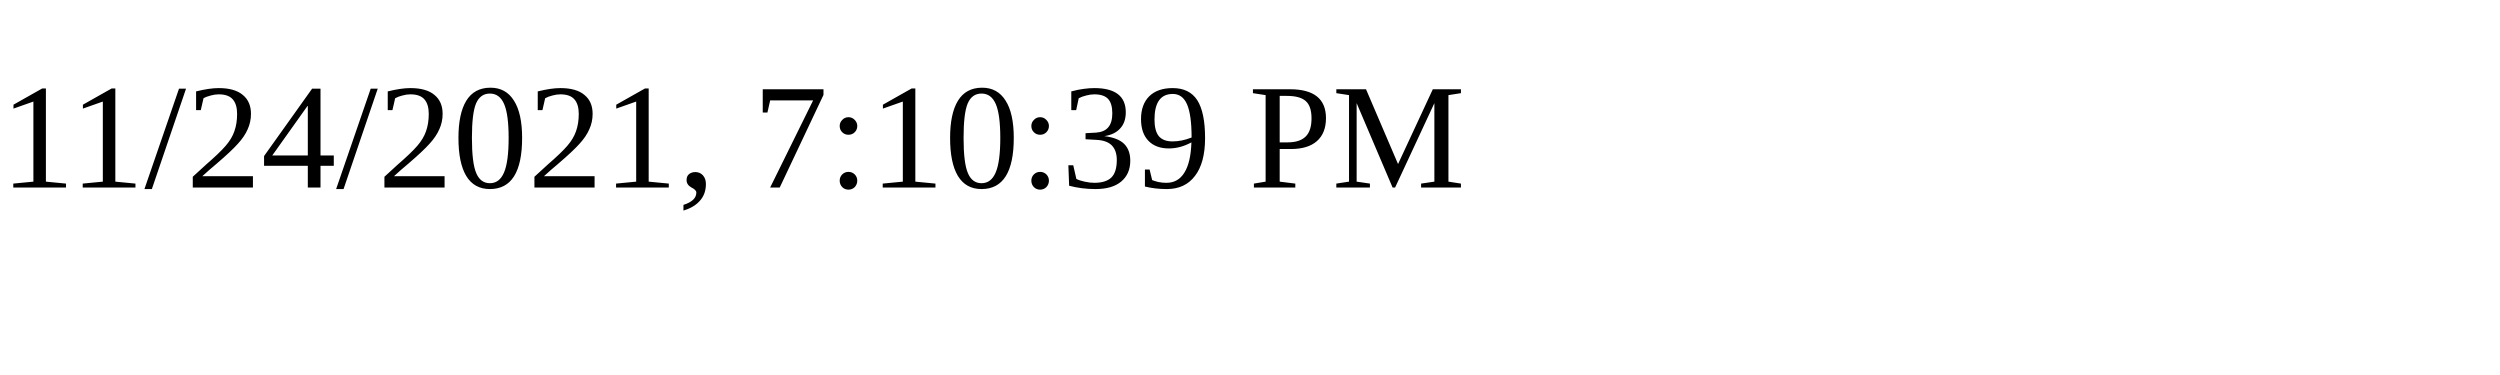
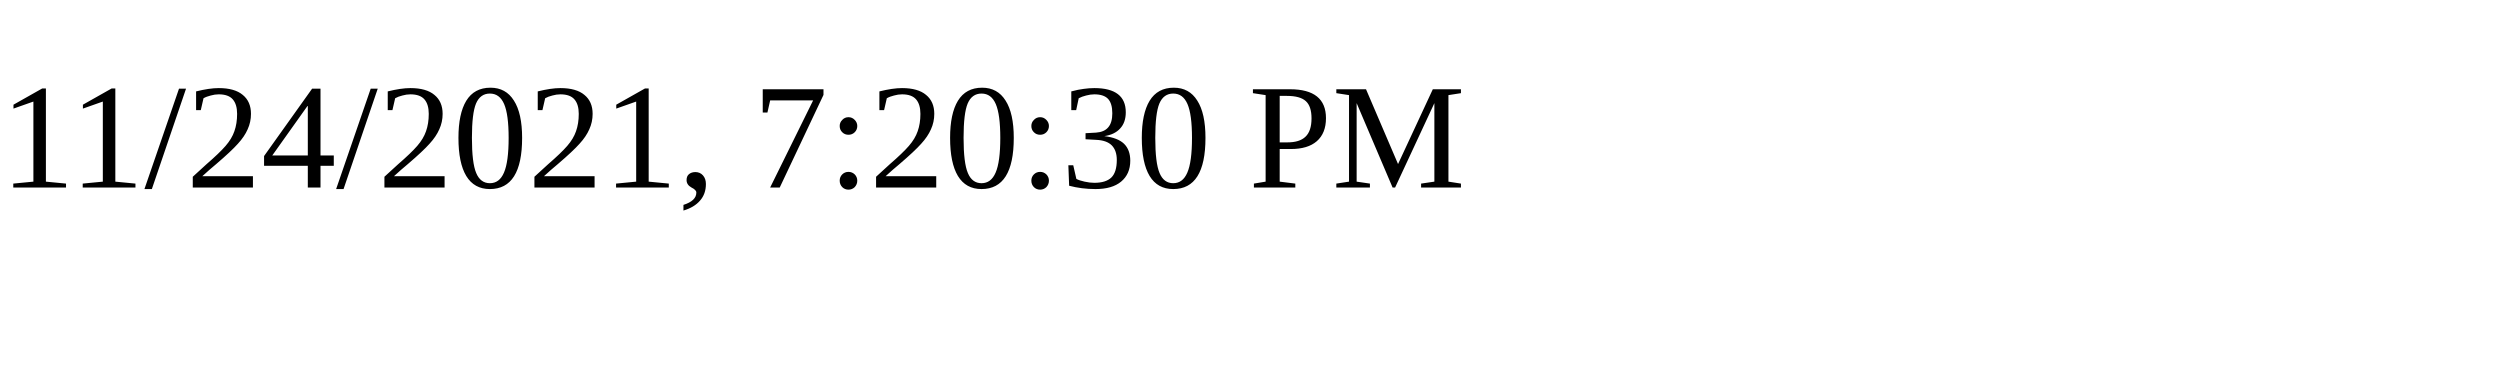
<svg xmlns="http://www.w3.org/2000/svg" height="30" width="200">
-   <text x="0" y="15">11/24/2021, 7:10:39 PM</text>
+   <text x="0" y="15">11/24/2021, 7:20:30 PM</text>
</svg>
